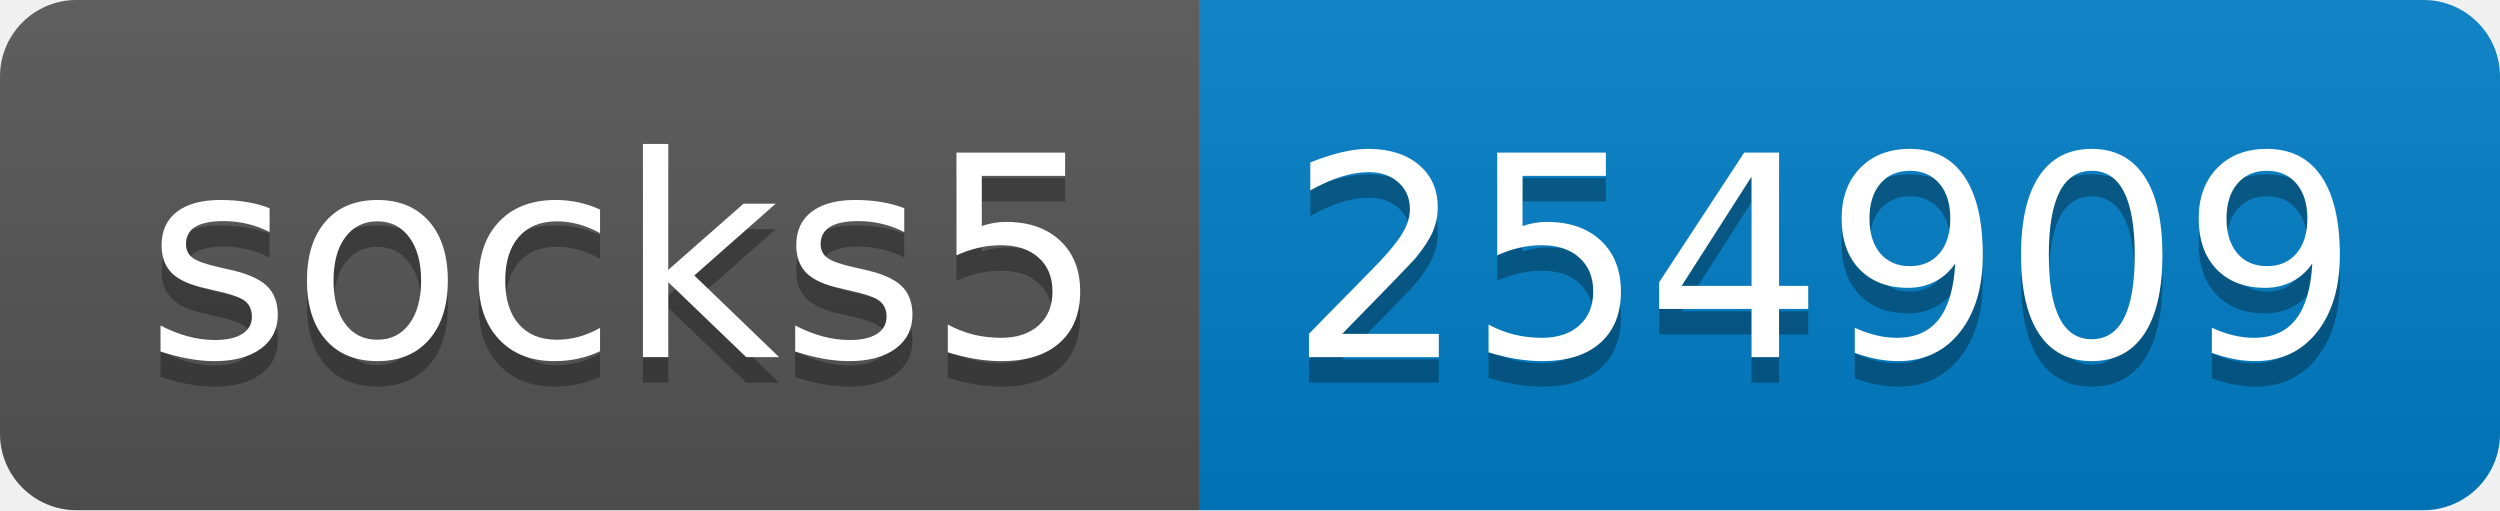
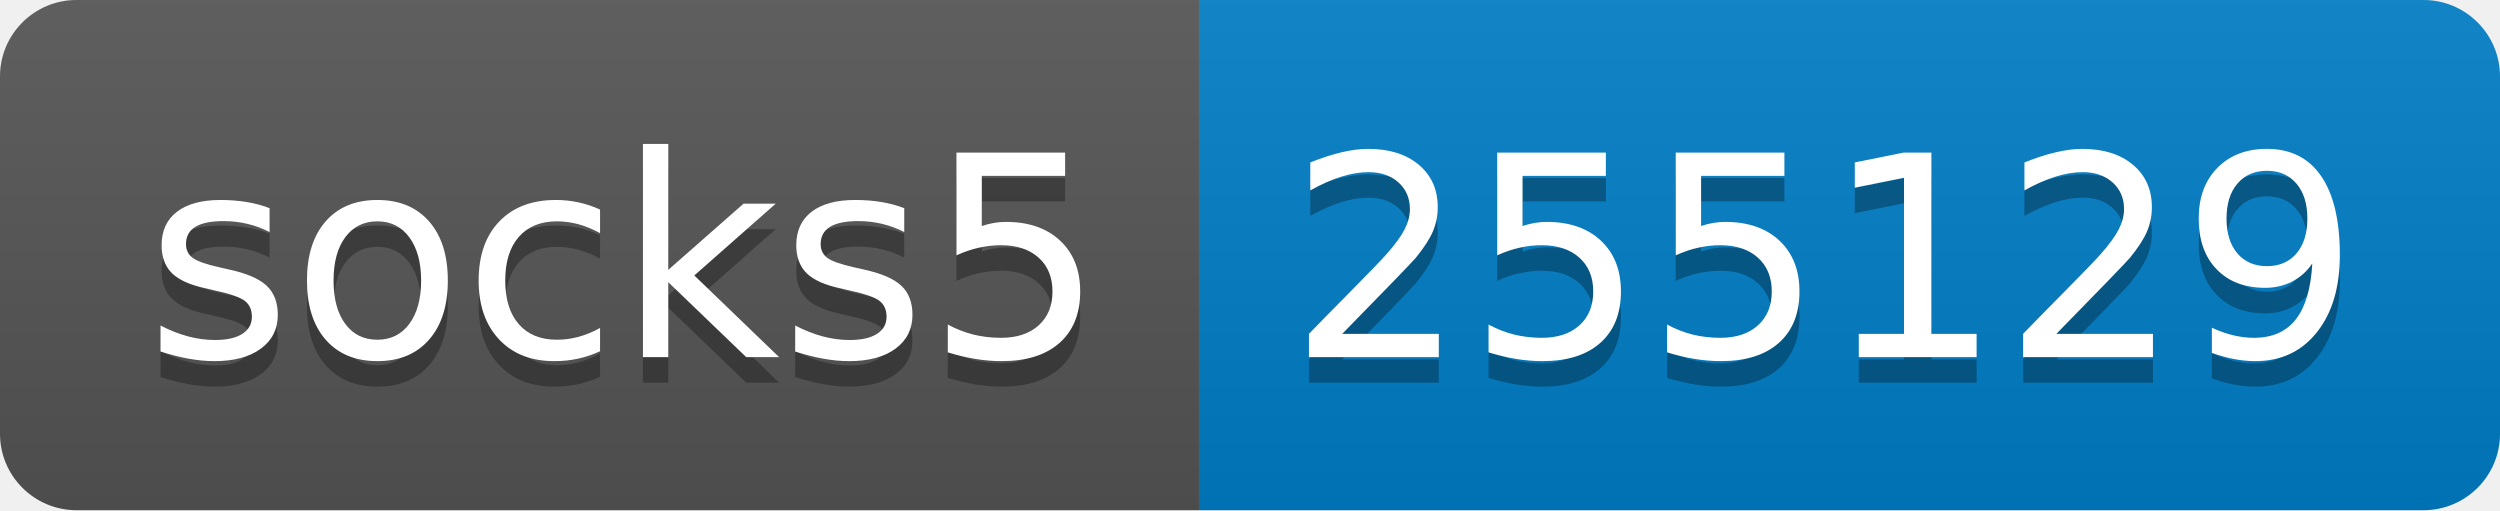
- <svg xmlns="http://www.w3.org/2000/svg" width="98" height="20" role="img" aria-label="socks5: 254909">
+ <svg xmlns="http://www.w3.org/2000/svg" width="98" height="20" role="img" aria-label="socks5: 255129">
  <linearGradient id="s" x2="0" y2="100%">
    <stop offset="0" stop-color="#bbb" stop-opacity=".1" />
    <stop offset="1" stop-opacity=".1" />
  </linearGradient>
  <clipPath id="r">
    <rect width="98" height="20" rx="3" fill="#fff" />
  </clipPath>
  <g clip-path="url(#r)">
    <rect width="47" height="20" fill="#555" />
    <rect x="47" width="51" height="20" fill="#007ec6" />
    <rect width="98" height="20" fill="url(#s)" />
  </g>
  <g fill="#fff" text-anchor="middle" font-family="Verdana,Geneva,DejaVu Sans,sans-serif" text-rendering="geometricPrecision" font-size="110">
    <text aria-hidden="true" x="245" y="150" fill="#010101" fill-opacity=".3" transform="scale(.1)" textLength="370">socks5</text>
    <text x="245" y="140" transform="scale(.1)" fill="#fff" textLength="370">socks5</text>
-     <text aria-hidden="true" x="715" y="150" fill="#010101" fill-opacity=".3" transform="scale(.1)" textLength="410">254909</text>
-     <text x="715" y="140" transform="scale(.1)" fill="#fff" textLength="410">254909</text>
+     <text aria-hidden="true" x="715" y="150" fill="#010101" fill-opacity=".3" transform="scale(.1)" textLength="410">255129</text>
+     <text x="715" y="140" transform="scale(.1)" fill="#fff" textLength="410">255129</text>
  </g>
</svg>
